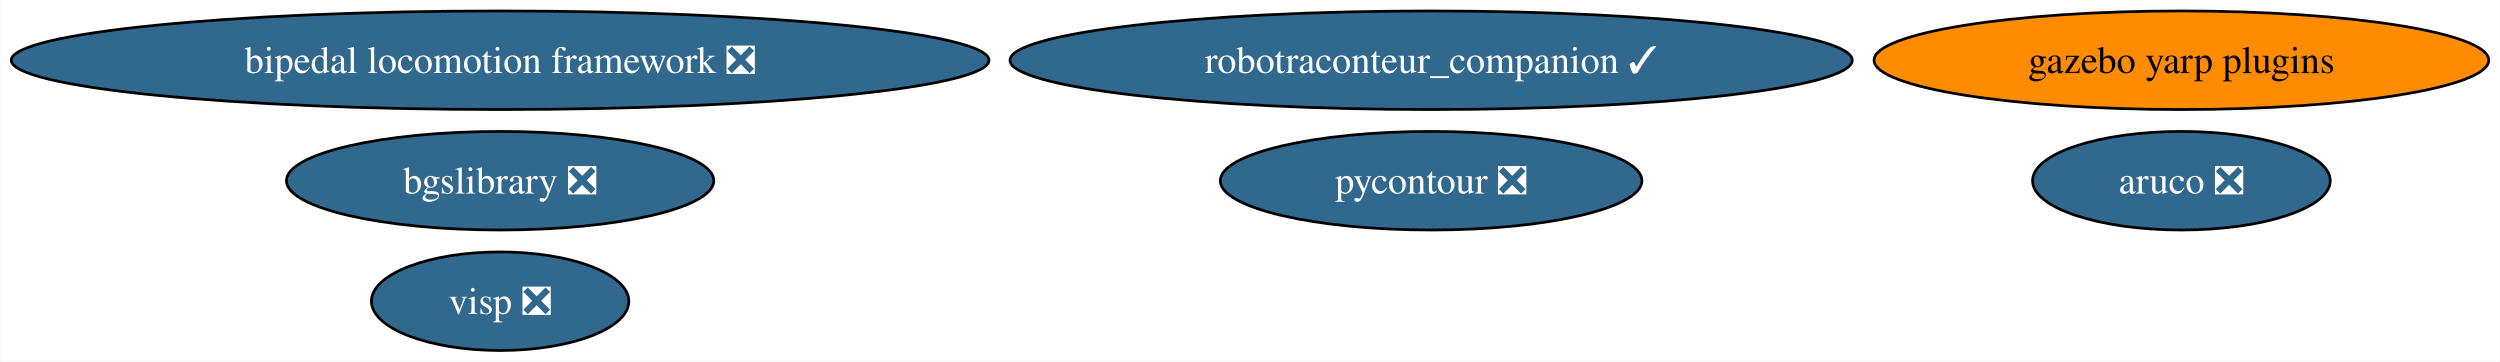
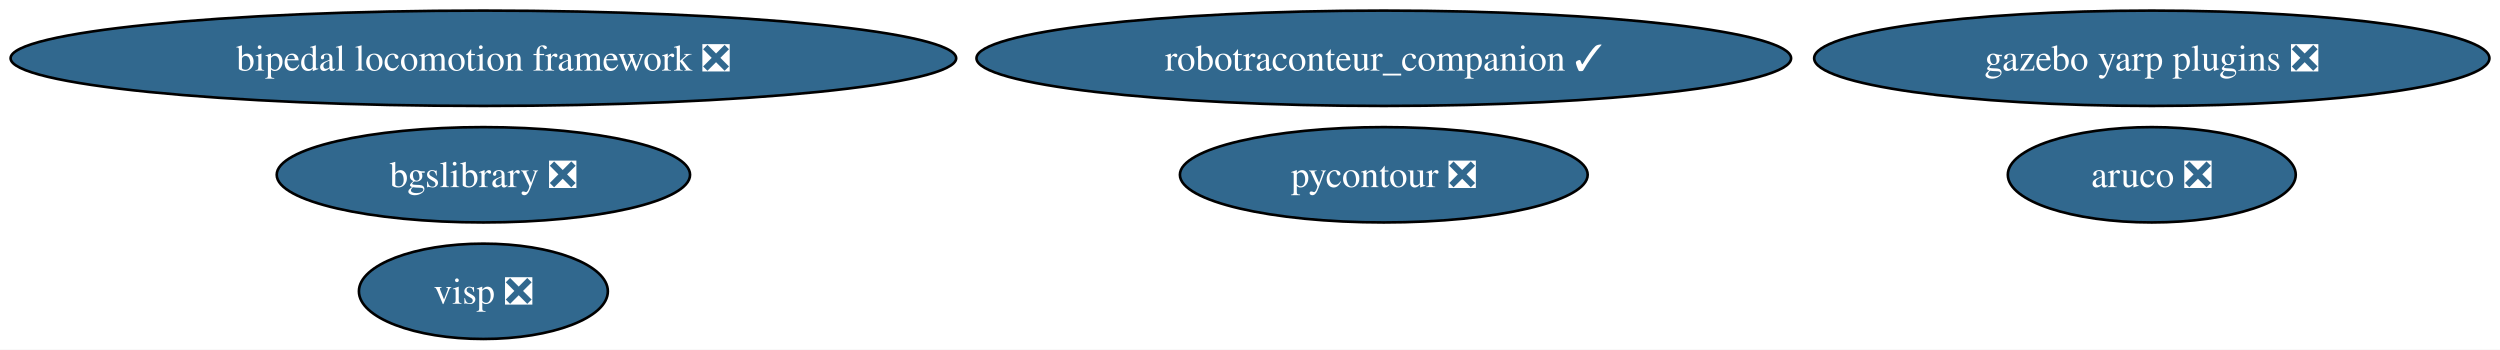
- <svg xmlns="http://www.w3.org/2000/svg" xmlns:xlink="http://www.w3.org/1999/xlink" width="913pt" height="132pt" viewBox="0.00 0.00 912.76 132.00">
+ <svg xmlns="http://www.w3.org/2000/svg" xmlns:xlink="http://www.w3.org/1999/xlink" width="944pt" height="132pt" viewBox="0.00 0.00 944.02 132.00">
  <g id="graph0" class="graph" transform="scale(1 1) rotate(0) translate(4 128)">
-     <polygon fill="white" stroke="none" points="-4,4 -4,-128 908.76,-128 908.76,4 -4,4" />
+     <polygon fill="white" stroke="none" points="-4,4 -4,-128 940.02,-128 940.02,4 -4,4" />
    <g id="node1" class="node">
      <g id="a_node1">
        <a xlink:href="https://github.com/conda-forge/aruco-feedstock/pull/16" xlink:title="aruco ❎">
-           <ellipse fill="#31688e" stroke="black" cx="792.53" cy="-62" rx="54.36" ry="18" />
-           <text text-anchor="middle" x="792.53" y="-57.33" font-family="Times,serif" font-size="14.00" fill="white">aruco ❎</text>
+           <ellipse fill="#31688e" stroke="black" cx="808.53" cy="-62" rx="54.36" ry="18" />
+           <text text-anchor="middle" x="808.53" y="-57.33" font-family="Times,serif" font-size="14.00" fill="white">aruco ❎</text>
        </a>
      </g>
    </g>
    <g id="node2" class="node">
      <g id="a_node2">
        <a xlink:href="https://github.com/conda-forge/pycontour-feedstock/pull/19" xlink:title="pycontour ❎">
          <ellipse fill="#31688e" stroke="black" cx="518.53" cy="-62" rx="76.99" ry="18" />
          <text text-anchor="middle" x="518.53" y="-57.33" font-family="Times,serif" font-size="14.00" fill="white">pycontour ❎</text>
        </a>
      </g>
    </g>
    <g id="node3" class="node">
      <g id="a_node3">
        <a xlink:href="https://github.com/conda-forge/bgslibrary-feedstock/pull/8" xlink:title="bgslibrary ❎">
          <ellipse fill="#31688e" stroke="black" cx="178.53" cy="-62" rx="78.04" ry="18" />
          <text text-anchor="middle" x="178.53" y="-57.33" font-family="Times,serif" font-size="14.00" fill="white">bgslibrary ❎</text>
        </a>
      </g>
    </g>
    <g id="node4" class="node">
      <g id="a_node4">
        <a xlink:href="https://github.com/conda-forge/bipedal-locomotion-framework-feedstock/pull/69" xlink:title="bipedal locomotion framework ❎">
          <ellipse fill="#31688e" stroke="black" cx="178.53" cy="-106" rx="178.53" ry="18" />
          <text text-anchor="middle" x="178.53" y="-101.33" font-family="Times,serif" font-size="14.00" fill="white">bipedal locomotion framework ❎</text>
        </a>
      </g>
    </g>
    <g id="node5" class="node">
      <g id="a_node5">
-         <a xlink:href="https://github.com/conda-forge/gazebo-yarp-plugins-feedstock" xlink:title="gazebo yarp plugins">
-           <ellipse fill="#ff8c00" stroke="black" cx="792.53" cy="-106" rx="112.24" ry="18" />
-           <text text-anchor="middle" x="792.53" y="-101.33" font-family="Times,serif" font-size="14.00">gazebo yarp plugins</text>
+         <a xlink:href="https://github.com/conda-forge/gazebo-yarp-plugins-feedstock/pull/28" xlink:title="gazebo yarp plugins ❎">
+           <ellipse fill="#31688e" stroke="black" cx="808.53" cy="-106" rx="127.49" ry="18" />
+           <text text-anchor="middle" x="808.53" y="-101.33" font-family="Times,serif" font-size="14.00" fill="white">gazebo yarp plugins ❎</text>
        </a>
      </g>
    </g>
    <g id="node6" class="node">
      <g id="a_node6">
        <a xlink:href="https://github.com/conda-forge/visp-feedstock/pull/18" xlink:title="visp ❎">
          <ellipse fill="#31688e" stroke="black" cx="178.53" cy="-18" rx="47" ry="18" />
          <text text-anchor="middle" x="178.53" y="-13.32" font-family="Times,serif" font-size="14.00" fill="white">visp ❎</text>
        </a>
      </g>
    </g>
    <g id="node7" class="node">
      <g id="a_node7">
        <a xlink:href="https://github.com/conda-forge/robotraconteur_companion-feedstock/pull/11" xlink:title="robotraconteur_companion ✓">
          <ellipse fill="#31688e" stroke="black" cx="518.53" cy="-106" rx="153.8" ry="18" />
          <text text-anchor="middle" x="518.53" y="-101.33" font-family="Times,serif" font-size="14.00" fill="white">robotraconteur_companion ✓</text>
        </a>
      </g>
    </g>
  </g>
</svg>
